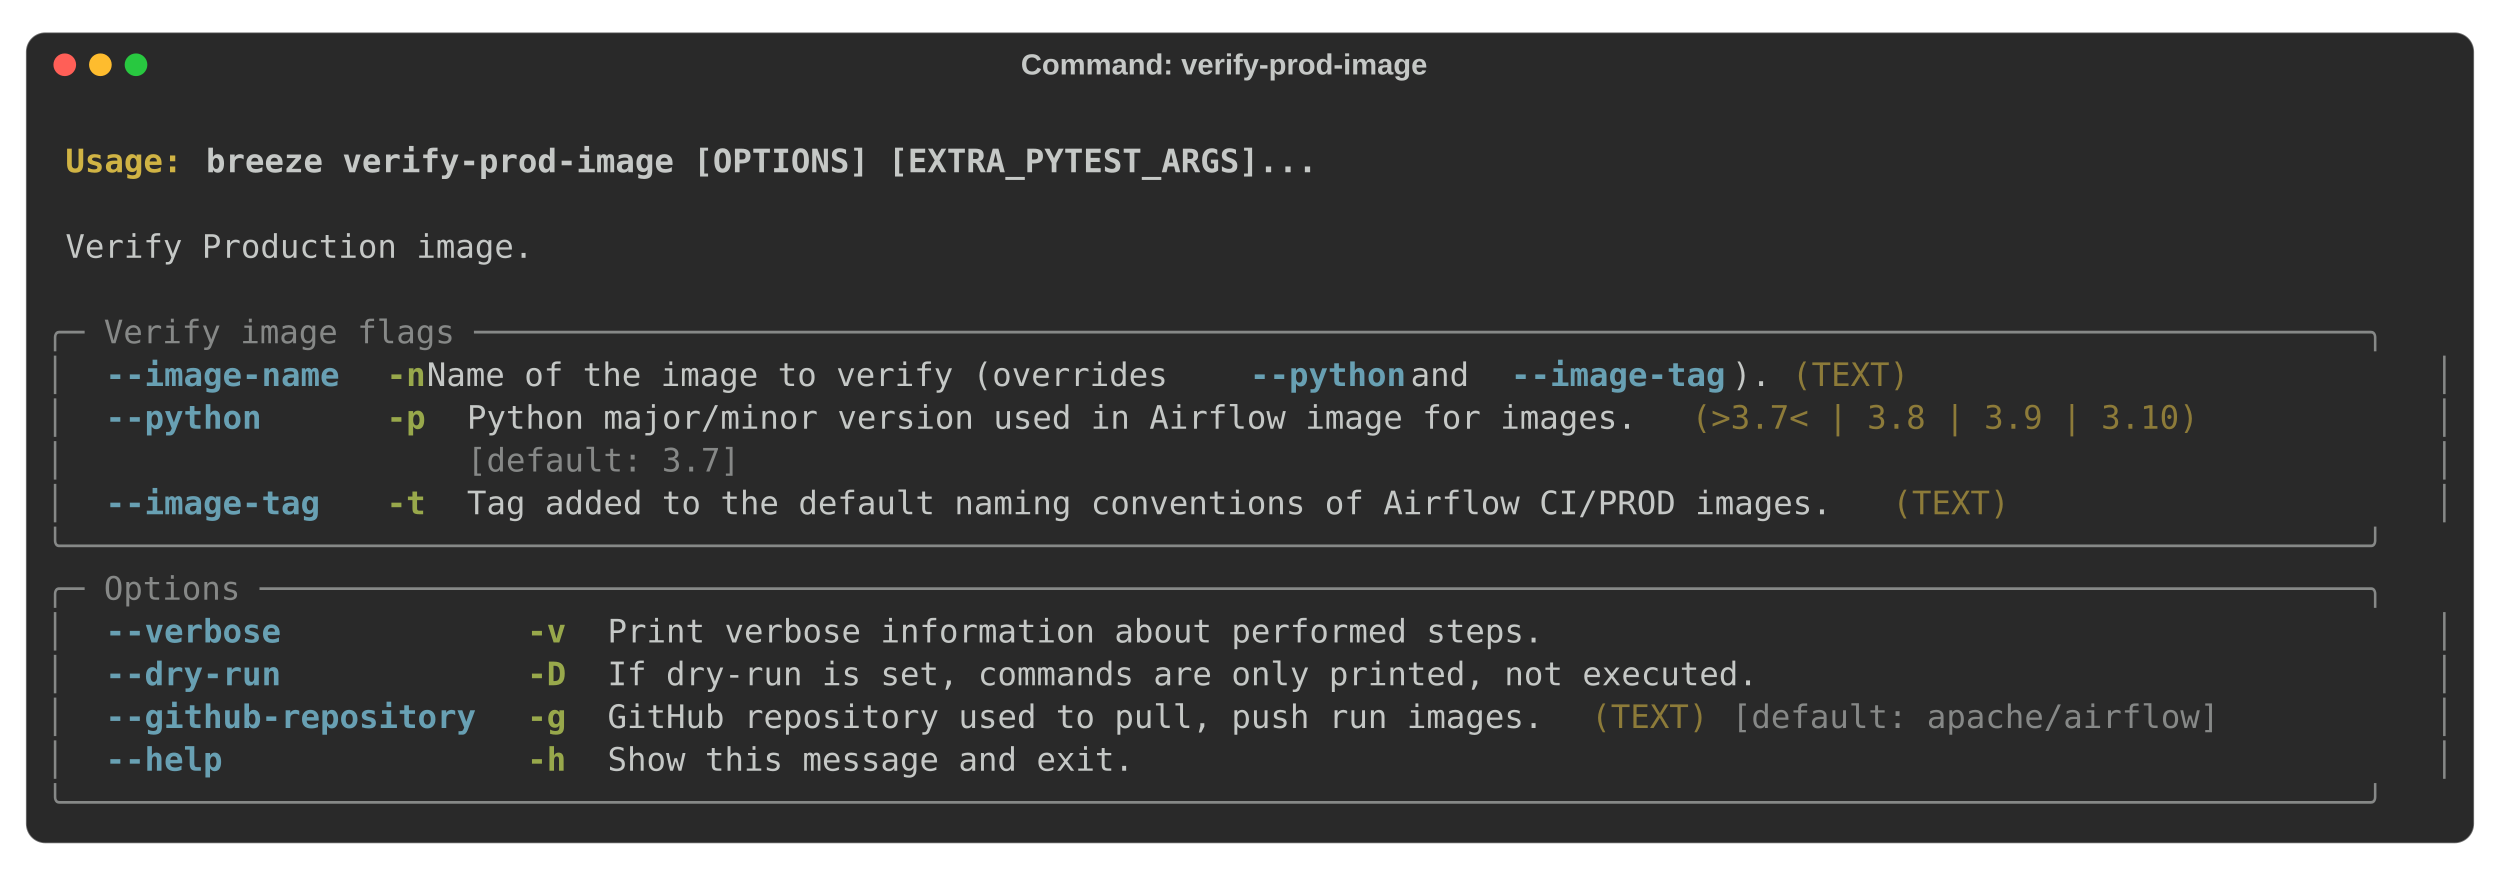
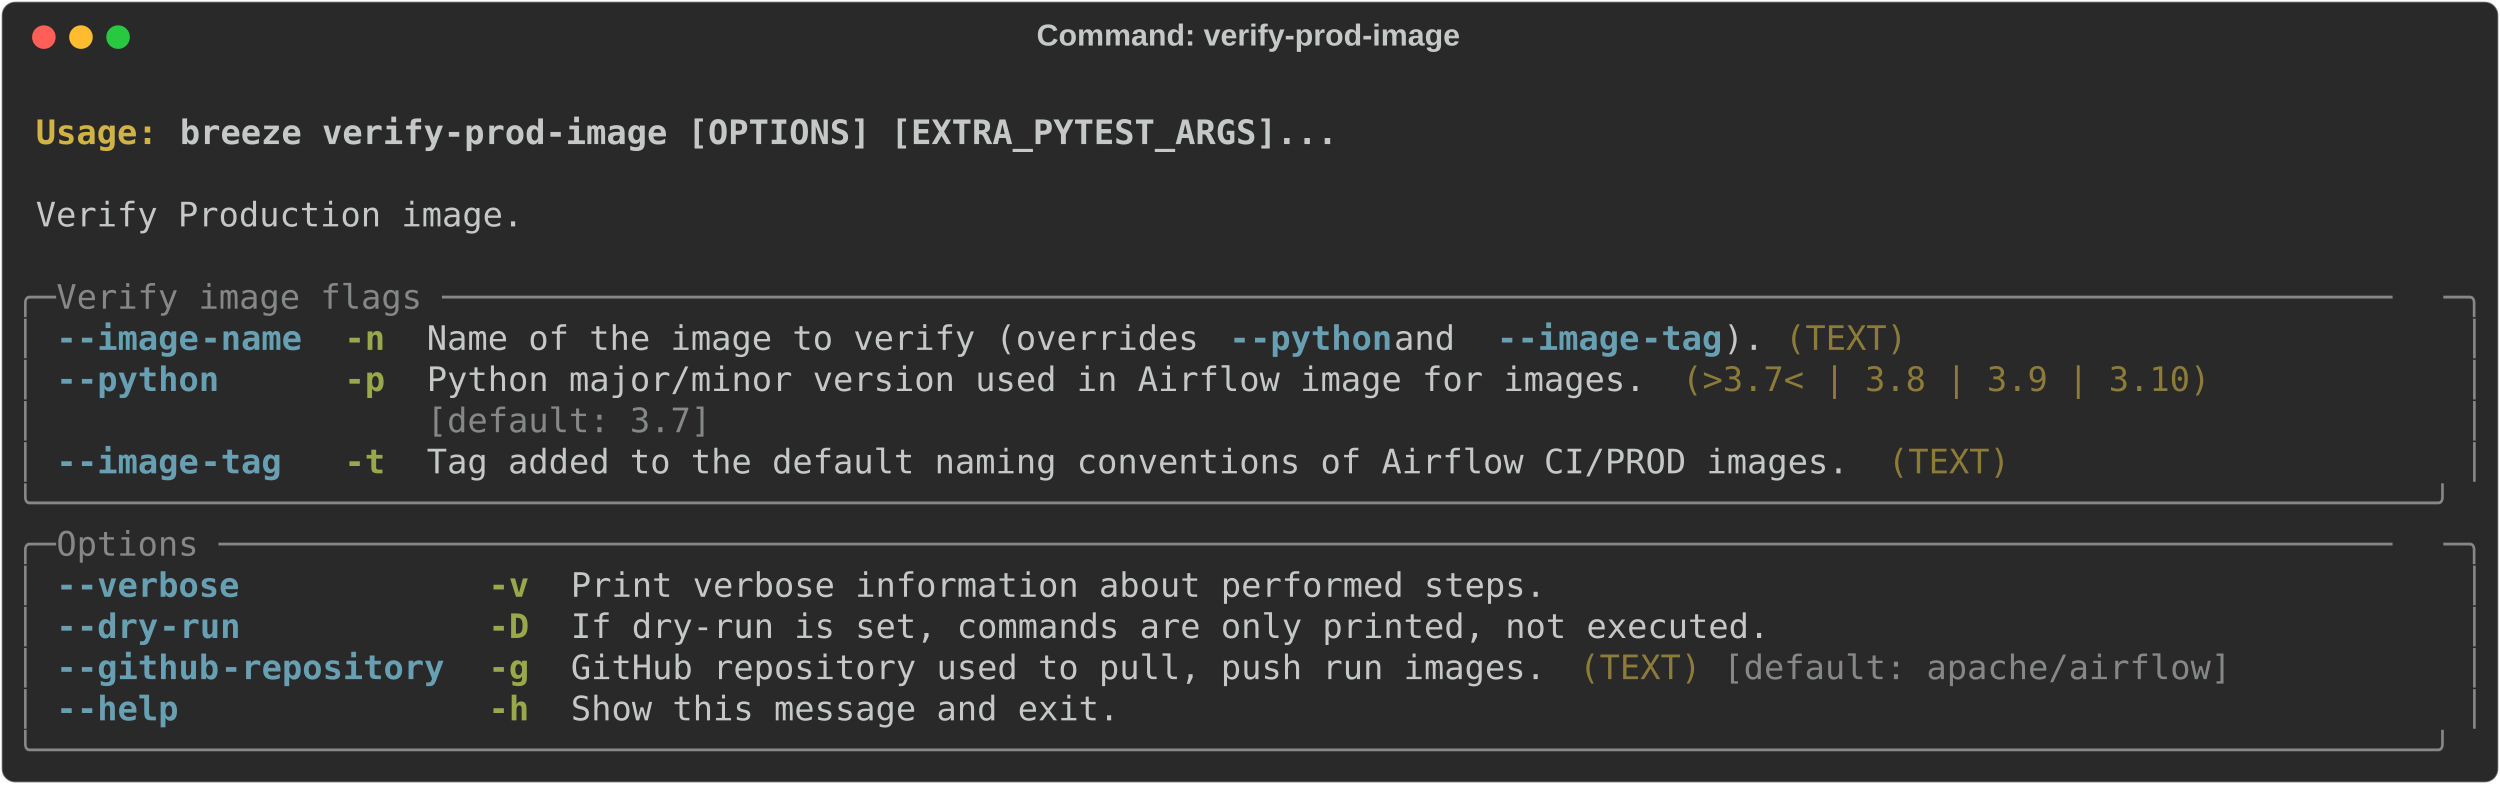
- <svg xmlns="http://www.w3.org/2000/svg" class="rich-terminal" viewBox="0 0 1544 540.8">
+ <svg xmlns="http://www.w3.org/2000/svg" class="rich-terminal" viewBox="0 0 1482 464.8">
  <style>

    @font-face {
        font-family: "Fira Code";
        src: local("FiraCode-Regular"),
                url("https://cdnjs.cloudflare.com/ajax/libs/firacode/6.2.0/woff2/FiraCode-Regular.woff2") format("woff2"),
                url("https://cdnjs.cloudflare.com/ajax/libs/firacode/6.2.0/woff/FiraCode-Regular.woff") format("woff");
        font-style: normal;
        font-weight: 400;
    }
    @font-face {
        font-family: "Fira Code";
        src: local("FiraCode-Bold"),
                url("https://cdnjs.cloudflare.com/ajax/libs/firacode/6.2.0/woff2/FiraCode-Bold.woff2") format("woff2"),
                url("https://cdnjs.cloudflare.com/ajax/libs/firacode/6.2.0/woff/FiraCode-Bold.woff") format("woff");
        font-style: bold;
        font-weight: 700;
    }

-     .terminal-439155235-matrix {
+     .terminal-2512124451-matrix {
        font-family: Fira Code, monospace;
        font-size: 20px;
-         line-height: 26.4px;
+         line-height: 24.4px;
        font-variant-east-asian: full-width;
    }

-     .terminal-439155235-title {
+     .terminal-2512124451-title {
        font-size: 18px;
- 
        font-weight: bold;
        font-family: arial;
    }

-     .terminal-439155235-r1 { fill: #c5c8c6;font-weight: bold }
- .terminal-439155235-r2 { fill: #c5c8c6 }
- .terminal-439155235-r3 { fill: #d0b344;font-weight: bold }
- .terminal-439155235-r4 { fill: #868887 }
- .terminal-439155235-r5 { fill: #68a0b3;font-weight: bold }
- .terminal-439155235-r6 { fill: #98a84b;font-weight: bold }
- .terminal-439155235-r7 { fill: #8d7b39 }
+     .terminal-2512124451-r1 { fill: #c5c8c6;font-weight: bold }
+ .terminal-2512124451-r2 { fill: #c5c8c6 }
+ .terminal-2512124451-r3 { fill: #d0b344;font-weight: bold }
+ .terminal-2512124451-r4 { fill: #868887 }
+ .terminal-2512124451-r5 { fill: #68a0b3;font-weight: bold }
+ .terminal-2512124451-r6 { fill: #98a84b;font-weight: bold }
+ .terminal-2512124451-r7 { fill: #8d7b39 }
    </style>
-   <rect fill="#292929" stroke="rgba(255,255,255,0.35)" stroke-width="1" x="16" y="20" width="1512" height="500.8" rx="12" />
-   <text class="terminal-439155235-title" fill="#c5c8c6" text-anchor="middle" x="756" y="46">Command: verify-prod-image</text>
-   <circle cx="40" cy="40" r="7" fill="#ff5f57" />
-   <circle cx="62" cy="40" r="7" fill="#febc2e" />
-   <circle cx="84" cy="40" r="7" fill="#28c840" />
-   <g transform="translate(28, 60)">
-     <text alignment-baseline="baseline" class="terminal-439155235-matrix" font-variant="east-asian-width-values">
-       <tspan class="terminal-439155235-r1" x="0" y="20" textLength="1488">                                                                                                                        </tspan>
-       <tspan class="terminal-439155235-r2" x="1488" y="20" textLength="12.4">
- </tspan>
-       <tspan class="terminal-439155235-r1" x="0" y="46.4" textLength="12.4"> </tspan>
-       <tspan class="terminal-439155235-r3" x="12.4" y="46.4" textLength="86.8">Usage: </tspan>
-       <tspan class="terminal-439155235-r1" x="99.2" y="46.4" textLength="1388.8">breeze verify-prod-image [OPTIONS] [EXTRA_PYTEST_ARGS]...                                                       </tspan>
-       <tspan class="terminal-439155235-r2" x="1488" y="46.4" textLength="12.4">
- </tspan>
-       <tspan class="terminal-439155235-r1" x="0" y="72.8" textLength="1488">                                                                                                                        </tspan>
-       <tspan class="terminal-439155235-r2" x="1488" y="72.8" textLength="12.4">
- </tspan>
-       <tspan class="terminal-439155235-r2" x="0" y="99.2" textLength="12.4"> </tspan>
-       <tspan class="terminal-439155235-r2" x="12.4" y="99.2" textLength="1463.2">Verify Production image.                                                                                              </tspan>
-       <tspan class="terminal-439155235-r2" x="1475.6" y="99.2" textLength="12.4"> </tspan>
-       <tspan class="terminal-439155235-r2" x="1488" y="99.2" textLength="12.4">
- </tspan>
-       <tspan class="terminal-439155235-r2" x="0" y="125.6" textLength="1488">                                                                                                                        </tspan>
-       <tspan class="terminal-439155235-r2" x="1488" y="125.6" textLength="12.4">
- </tspan>
-       <tspan class="terminal-439155235-r4" x="0" y="152" textLength="1488">╭─ Verify image flags ─────────────────────────────────────────────────────────────────────────────────────────────────╮</tspan>
-       <tspan class="terminal-439155235-r2" x="1488" y="152" textLength="12.4">
- </tspan>
-       <tspan class="terminal-439155235-r4" x="0" y="178.4" textLength="12.4">│</tspan>
-       <tspan class="terminal-439155235-r2" x="12.4" y="178.4" textLength="24.8">  </tspan>
-       <tspan class="terminal-439155235-r5" x="37.2" y="178.4" textLength="148.8">--image-name</tspan>
-       <tspan class="terminal-439155235-r2" x="186" y="178.4" textLength="24.8">  </tspan>
-       <tspan class="terminal-439155235-r6" x="210.8" y="178.4" textLength="24.8">-n</tspan>
-       <tspan class="terminal-439155235-r2" x="235.6" y="178.4" textLength="508.4">  Name of the image to verify (overrides </tspan>
-       <tspan class="terminal-439155235-r5" x="744" y="178.4" textLength="99.2">--python</tspan>
-       <tspan class="terminal-439155235-r2" x="843.2" y="178.4" textLength="62"> and </tspan>
-       <tspan class="terminal-439155235-r5" x="905.2" y="178.4" textLength="136.4">--image-tag</tspan>
-       <tspan class="terminal-439155235-r2" x="1041.6" y="178.4" textLength="37.2">). </tspan>
-       <tspan class="terminal-439155235-r7" x="1078.8" y="178.4" textLength="74.4">(TEXT)</tspan>
-       <tspan class="terminal-439155235-r2" x="1153.2" y="178.4" textLength="297.6">                        </tspan>
-       <tspan class="terminal-439155235-r2" x="1450.8" y="178.4" textLength="24.8">  </tspan>
-       <tspan class="terminal-439155235-r4" x="1475.6" y="178.4" textLength="12.4">│</tspan>
-       <tspan class="terminal-439155235-r2" x="1488" y="178.4" textLength="12.4">
- </tspan>
-       <tspan class="terminal-439155235-r4" x="0" y="204.8" textLength="12.4">│</tspan>
-       <tspan class="terminal-439155235-r2" x="12.4" y="204.8" textLength="24.8">  </tspan>
-       <tspan class="terminal-439155235-r5" x="37.2" y="204.8" textLength="99.2">--python</tspan>
-       <tspan class="terminal-439155235-r2" x="136.4" y="204.8" textLength="74.4">      </tspan>
-       <tspan class="terminal-439155235-r6" x="210.8" y="204.8" textLength="24.8">-p</tspan>
-       <tspan class="terminal-439155235-r2" x="235.6" y="204.8" textLength="24.8">  </tspan>
-       <tspan class="terminal-439155235-r2" x="260.4" y="204.8" textLength="744">Python major/minor version used in Airflow image for images.</tspan>
-       <tspan class="terminal-439155235-r2" x="1004.4" y="204.8" textLength="12.4"> </tspan>
-       <tspan class="terminal-439155235-r7" x="1016.8" y="204.8" textLength="322.4">(&gt;3.7&lt; | 3.8 | 3.9 | 3.10)</tspan>
-       <tspan class="terminal-439155235-r2" x="1339.2" y="204.8" textLength="111.6">         </tspan>
-       <tspan class="terminal-439155235-r2" x="1450.8" y="204.8" textLength="24.8">  </tspan>
-       <tspan class="terminal-439155235-r4" x="1475.6" y="204.8" textLength="12.4">│</tspan>
-       <tspan class="terminal-439155235-r2" x="1488" y="204.8" textLength="12.4">
- </tspan>
-       <tspan class="terminal-439155235-r4" x="0" y="231.2" textLength="12.4">│</tspan>
-       <tspan class="terminal-439155235-r2" x="12.4" y="231.2" textLength="248">                    </tspan>
-       <tspan class="terminal-439155235-r4" x="260.4" y="231.2" textLength="744">[default: 3.7]                                              </tspan>
-       <tspan class="terminal-439155235-r2" x="1004.4" y="231.2" textLength="12.4"> </tspan>
-       <tspan class="terminal-439155235-r2" x="1016.8" y="231.2" textLength="434">                                   </tspan>
-       <tspan class="terminal-439155235-r2" x="1450.8" y="231.2" textLength="24.8">  </tspan>
-       <tspan class="terminal-439155235-r4" x="1475.6" y="231.2" textLength="12.4">│</tspan>
-       <tspan class="terminal-439155235-r2" x="1488" y="231.2" textLength="12.4">
- </tspan>
-       <tspan class="terminal-439155235-r4" x="0" y="257.6" textLength="12.4">│</tspan>
-       <tspan class="terminal-439155235-r2" x="12.4" y="257.6" textLength="24.8">  </tspan>
-       <tspan class="terminal-439155235-r5" x="37.2" y="257.6" textLength="136.4">--image-tag</tspan>
-       <tspan class="terminal-439155235-r2" x="173.6" y="257.6" textLength="37.2">   </tspan>
-       <tspan class="terminal-439155235-r6" x="210.8" y="257.6" textLength="24.8">-t</tspan>
-       <tspan class="terminal-439155235-r2" x="235.6" y="257.6" textLength="24.8">  </tspan>
-       <tspan class="terminal-439155235-r2" x="260.4" y="257.6" textLength="868">Tag added to the default naming conventions of Airflow CI/PROD images.</tspan>
-       <tspan class="terminal-439155235-r2" x="1128.4" y="257.6" textLength="12.4"> </tspan>
-       <tspan class="terminal-439155235-r7" x="1140.8" y="257.6" textLength="74.4">(TEXT)</tspan>
-       <tspan class="terminal-439155235-r2" x="1215.2" y="257.6" textLength="235.6">                   </tspan>
-       <tspan class="terminal-439155235-r2" x="1450.8" y="257.6" textLength="24.8">  </tspan>
-       <tspan class="terminal-439155235-r4" x="1475.6" y="257.6" textLength="12.4">│</tspan>
-       <tspan class="terminal-439155235-r2" x="1488" y="257.6" textLength="12.4">
- </tspan>
-       <tspan class="terminal-439155235-r4" x="0" y="284" textLength="1488">╰──────────────────────────────────────────────────────────────────────────────────────────────────────────────────────╯</tspan>
-       <tspan class="terminal-439155235-r2" x="1488" y="284" textLength="12.4">
- </tspan>
-       <tspan class="terminal-439155235-r4" x="0" y="310.4" textLength="1488">╭─ Options ────────────────────────────────────────────────────────────────────────────────────────────────────────────╮</tspan>
-       <tspan class="terminal-439155235-r2" x="1488" y="310.4" textLength="12.4">
- </tspan>
-       <tspan class="terminal-439155235-r4" x="0" y="336.8" textLength="12.4">│</tspan>
-       <tspan class="terminal-439155235-r2" x="12.4" y="336.8" textLength="24.8">  </tspan>
-       <tspan class="terminal-439155235-r5" x="37.2" y="336.8" textLength="111.6">--verbose</tspan>
-       <tspan class="terminal-439155235-r2" x="148.8" y="336.8" textLength="148.8">            </tspan>
-       <tspan class="terminal-439155235-r6" x="297.6" y="336.8" textLength="24.8">-v</tspan>
-       <tspan class="terminal-439155235-r2" x="322.4" y="336.8" textLength="24.8">  </tspan>
-       <tspan class="terminal-439155235-r2" x="347.2" y="336.8" textLength="1103.6">Print verbose information about performed steps.                                         </tspan>
-       <tspan class="terminal-439155235-r2" x="1450.8" y="336.8" textLength="24.8">  </tspan>
-       <tspan class="terminal-439155235-r4" x="1475.6" y="336.8" textLength="12.4">│</tspan>
-       <tspan class="terminal-439155235-r2" x="1488" y="336.8" textLength="12.4">
- </tspan>
-       <tspan class="terminal-439155235-r4" x="0" y="363.2" textLength="12.4">│</tspan>
-       <tspan class="terminal-439155235-r2" x="12.4" y="363.2" textLength="24.8">  </tspan>
-       <tspan class="terminal-439155235-r5" x="37.2" y="363.2" textLength="111.6">--dry-run</tspan>
-       <tspan class="terminal-439155235-r2" x="148.8" y="363.2" textLength="148.8">            </tspan>
-       <tspan class="terminal-439155235-r6" x="297.6" y="363.2" textLength="24.8">-D</tspan>
-       <tspan class="terminal-439155235-r2" x="322.4" y="363.2" textLength="24.8">  </tspan>
-       <tspan class="terminal-439155235-r2" x="347.2" y="363.2" textLength="1103.6">If dry-run is set, commands are only printed, not executed.                              </tspan>
-       <tspan class="terminal-439155235-r2" x="1450.8" y="363.2" textLength="24.8">  </tspan>
-       <tspan class="terminal-439155235-r4" x="1475.6" y="363.2" textLength="12.4">│</tspan>
-       <tspan class="terminal-439155235-r2" x="1488" y="363.2" textLength="12.4">
- </tspan>
-       <tspan class="terminal-439155235-r4" x="0" y="389.6" textLength="12.4">│</tspan>
-       <tspan class="terminal-439155235-r2" x="12.4" y="389.6" textLength="24.8">  </tspan>
-       <tspan class="terminal-439155235-r5" x="37.2" y="389.6" textLength="235.6">--github-repository</tspan>
-       <tspan class="terminal-439155235-r2" x="272.8" y="389.6" textLength="24.8">  </tspan>
-       <tspan class="terminal-439155235-r6" x="297.6" y="389.6" textLength="24.8">-g</tspan>
-       <tspan class="terminal-439155235-r2" x="322.4" y="389.6" textLength="24.8">  </tspan>
-       <tspan class="terminal-439155235-r2" x="347.2" y="389.6" textLength="595.2">GitHub repository used to pull, push run images.</tspan>
-       <tspan class="terminal-439155235-r2" x="942.4" y="389.6" textLength="12.4"> </tspan>
-       <tspan class="terminal-439155235-r7" x="954.8" y="389.6" textLength="74.4">(TEXT)</tspan>
-       <tspan class="terminal-439155235-r2" x="1029.2" y="389.6" textLength="12.4"> </tspan>
-       <tspan class="terminal-439155235-r4" x="1041.6" y="389.6" textLength="310">[default: apache/airflow]</tspan>
-       <tspan class="terminal-439155235-r2" x="1351.6" y="389.6" textLength="99.2">        </tspan>
-       <tspan class="terminal-439155235-r2" x="1450.8" y="389.6" textLength="24.8">  </tspan>
-       <tspan class="terminal-439155235-r4" x="1475.6" y="389.6" textLength="12.4">│</tspan>
-       <tspan class="terminal-439155235-r2" x="1488" y="389.6" textLength="12.4">
- </tspan>
-       <tspan class="terminal-439155235-r4" x="0" y="416" textLength="12.4">│</tspan>
-       <tspan class="terminal-439155235-r2" x="12.4" y="416" textLength="24.8">  </tspan>
-       <tspan class="terminal-439155235-r5" x="37.2" y="416" textLength="74.4">--help</tspan>
-       <tspan class="terminal-439155235-r2" x="111.6" y="416" textLength="186">               </tspan>
-       <tspan class="terminal-439155235-r6" x="297.6" y="416" textLength="24.8">-h</tspan>
-       <tspan class="terminal-439155235-r2" x="322.4" y="416" textLength="24.8">  </tspan>
-       <tspan class="terminal-439155235-r2" x="347.2" y="416" textLength="1103.6">Show this message and exit.                                                              </tspan>
-       <tspan class="terminal-439155235-r2" x="1450.8" y="416" textLength="24.8">  </tspan>
-       <tspan class="terminal-439155235-r4" x="1475.6" y="416" textLength="12.4">│</tspan>
-       <tspan class="terminal-439155235-r2" x="1488" y="416" textLength="12.4">
- </tspan>
-       <tspan class="terminal-439155235-r4" x="0" y="442.4" textLength="1488">╰──────────────────────────────────────────────────────────────────────────────────────────────────────────────────────╯</tspan>
-       <tspan class="terminal-439155235-r2" x="1488" y="442.4" textLength="12.4">
- </tspan>
-     </text>
+   <defs>
+     <clipPath id="terminal-2512124451-clip-terminal">
+       <rect x="0" y="0" width="1463.0" height="413.8" />
+     </clipPath>
+     <clipPath id="terminal-2512124451-line-0">
+       <rect x="0" y="1.5" width="1464" height="24.65" />
+     </clipPath>
+     <clipPath id="terminal-2512124451-line-1">
+       <rect x="0" y="25.9" width="1464" height="24.65" />
+     </clipPath>
+     <clipPath id="terminal-2512124451-line-2">
+       <rect x="0" y="50.3" width="1464" height="24.65" />
+     </clipPath>
+     <clipPath id="terminal-2512124451-line-3">
+       <rect x="0" y="74.7" width="1464" height="24.65" />
+     </clipPath>
+     <clipPath id="terminal-2512124451-line-4">
+       <rect x="0" y="99.1" width="1464" height="24.65" />
+     </clipPath>
+     <clipPath id="terminal-2512124451-line-5">
+       <rect x="0" y="123.5" width="1464" height="24.65" />
+     </clipPath>
+     <clipPath id="terminal-2512124451-line-6">
+       <rect x="0" y="147.9" width="1464" height="24.65" />
+     </clipPath>
+     <clipPath id="terminal-2512124451-line-7">
+       <rect x="0" y="172.3" width="1464" height="24.65" />
+     </clipPath>
+     <clipPath id="terminal-2512124451-line-8">
+       <rect x="0" y="196.7" width="1464" height="24.65" />
+     </clipPath>
+     <clipPath id="terminal-2512124451-line-9">
+       <rect x="0" y="221.1" width="1464" height="24.65" />
+     </clipPath>
+     <clipPath id="terminal-2512124451-line-10">
+       <rect x="0" y="245.5" width="1464" height="24.65" />
+     </clipPath>
+     <clipPath id="terminal-2512124451-line-11">
+       <rect x="0" y="269.9" width="1464" height="24.65" />
+     </clipPath>
+     <clipPath id="terminal-2512124451-line-12">
+       <rect x="0" y="294.3" width="1464" height="24.65" />
+     </clipPath>
+     <clipPath id="terminal-2512124451-line-13">
+       <rect x="0" y="318.7" width="1464" height="24.65" />
+     </clipPath>
+     <clipPath id="terminal-2512124451-line-14">
+       <rect x="0" y="343.1" width="1464" height="24.65" />
+     </clipPath>
+     <clipPath id="terminal-2512124451-line-15">
+       <rect x="0" y="367.5" width="1464" height="24.65" />
+     </clipPath>
+   </defs>
+   <rect fill="#292929" stroke="rgba(255,255,255,0.35)" stroke-width="1" x="1" y="1" width="1480" height="462.8" rx="8" />
+   <text class="terminal-2512124451-title" fill="#c5c8c6" text-anchor="middle" x="740" y="27">Command: verify-prod-image</text>
+   <g transform="translate(26,22)">
+     <circle cx="0" cy="0" r="7" fill="#ff5f57" />
+     <circle cx="22" cy="0" r="7" fill="#febc2e" />
+     <circle cx="44" cy="0" r="7" fill="#28c840" />
+   </g>
+   <g transform="translate(9, 41)" clip-path="url(#terminal-2512124451-clip-terminal)">
+     <g class="terminal-2512124451-matrix">
+       <text class="terminal-2512124451-r2" x="1464" y="20" textLength="12.2" clip-path="url(#terminal-2512124451-line-0)">
+ </text>
+       <text class="terminal-2512124451-r3" x="12.2" y="44.4" textLength="85.4" clip-path="url(#terminal-2512124451-line-1)">Usage: </text>
+       <text class="terminal-2512124451-r1" x="97.6" y="44.4" textLength="695.4" clip-path="url(#terminal-2512124451-line-1)">breeze verify-prod-image [OPTIONS] [EXTRA_PYTEST_ARGS]...</text>
+       <text class="terminal-2512124451-r2" x="1464" y="44.4" textLength="12.2" clip-path="url(#terminal-2512124451-line-1)">
+ </text>
+       <text class="terminal-2512124451-r2" x="1464" y="68.8" textLength="12.2" clip-path="url(#terminal-2512124451-line-2)">
+ </text>
+       <text class="terminal-2512124451-r2" x="12.2" y="93.2" textLength="292.8" clip-path="url(#terminal-2512124451-line-3)">Verify Production image.</text>
+       <text class="terminal-2512124451-r2" x="1464" y="93.2" textLength="12.2" clip-path="url(#terminal-2512124451-line-3)">
+ </text>
+       <text class="terminal-2512124451-r2" x="1464" y="117.6" textLength="12.2" clip-path="url(#terminal-2512124451-line-4)">
+ </text>
+       <text class="terminal-2512124451-r4" x="0" y="142" textLength="24.4" clip-path="url(#terminal-2512124451-line-5)">╭─</text>
+       <text class="terminal-2512124451-r4" x="24.4" y="142" textLength="1415.2" clip-path="url(#terminal-2512124451-line-5)"> Verify image flags ────────────────────────────────────────────────────────────────────────────────────────────────</text>
+       <text class="terminal-2512124451-r4" x="1439.6" y="142" textLength="24.4" clip-path="url(#terminal-2512124451-line-5)">─╮</text>
+       <text class="terminal-2512124451-r2" x="1464" y="142" textLength="12.2" clip-path="url(#terminal-2512124451-line-5)">
+ </text>
+       <text class="terminal-2512124451-r4" x="0" y="166.4" textLength="12.2" clip-path="url(#terminal-2512124451-line-6)">│</text>
+       <text class="terminal-2512124451-r5" x="24.4" y="166.4" textLength="12.2" clip-path="url(#terminal-2512124451-line-6)">-</text>
+       <text class="terminal-2512124451-r5" x="36.6" y="166.4" textLength="73.2" clip-path="url(#terminal-2512124451-line-6)">-image</text>
+       <text class="terminal-2512124451-r5" x="109.8" y="166.4" textLength="61" clip-path="url(#terminal-2512124451-line-6)">-name</text>
+       <text class="terminal-2512124451-r6" x="195.2" y="166.4" textLength="24.4" clip-path="url(#terminal-2512124451-line-6)">-n</text>
+       <text class="terminal-2512124451-r2" x="244" y="166.4" textLength="475.8" clip-path="url(#terminal-2512124451-line-6)">Name of the image to verify (overrides </text>
+       <text class="terminal-2512124451-r5" x="719.8" y="166.4" textLength="12.2" clip-path="url(#terminal-2512124451-line-6)">-</text>
+       <text class="terminal-2512124451-r5" x="732" y="166.4" textLength="85.4" clip-path="url(#terminal-2512124451-line-6)">-python</text>
+       <text class="terminal-2512124451-r2" x="817.4" y="166.4" textLength="61" clip-path="url(#terminal-2512124451-line-6)"> and </text>
+       <text class="terminal-2512124451-r5" x="878.4" y="166.4" textLength="12.2" clip-path="url(#terminal-2512124451-line-6)">-</text>
+       <text class="terminal-2512124451-r5" x="890.6" y="166.4" textLength="73.2" clip-path="url(#terminal-2512124451-line-6)">-image</text>
+       <text class="terminal-2512124451-r5" x="963.8" y="166.4" textLength="48.8" clip-path="url(#terminal-2512124451-line-6)">-tag</text>
+       <text class="terminal-2512124451-r2" x="1012.6" y="166.4" textLength="24.4" clip-path="url(#terminal-2512124451-line-6)">).</text>
+       <text class="terminal-2512124451-r7" x="1049.2" y="166.4" textLength="73.2" clip-path="url(#terminal-2512124451-line-6)">(TEXT)</text>
+       <text class="terminal-2512124451-r4" x="1451.8" y="166.4" textLength="12.2" clip-path="url(#terminal-2512124451-line-6)">│</text>
+       <text class="terminal-2512124451-r2" x="1464" y="166.4" textLength="12.2" clip-path="url(#terminal-2512124451-line-6)">
+ </text>
+       <text class="terminal-2512124451-r4" x="0" y="190.8" textLength="12.2" clip-path="url(#terminal-2512124451-line-7)">│</text>
+       <text class="terminal-2512124451-r5" x="24.4" y="190.8" textLength="12.2" clip-path="url(#terminal-2512124451-line-7)">-</text>
+       <text class="terminal-2512124451-r5" x="36.6" y="190.8" textLength="85.4" clip-path="url(#terminal-2512124451-line-7)">-python</text>
+       <text class="terminal-2512124451-r6" x="195.2" y="190.8" textLength="24.4" clip-path="url(#terminal-2512124451-line-7)">-p</text>
+       <text class="terminal-2512124451-r2" x="244" y="190.8" textLength="732" clip-path="url(#terminal-2512124451-line-7)">Python major/minor version used in Airflow image for images.</text>
+       <text class="terminal-2512124451-r7" x="988.2" y="190.8" textLength="317.2" clip-path="url(#terminal-2512124451-line-7)">(&gt;3.7&lt; | 3.8 | 3.9 | 3.10)</text>
+       <text class="terminal-2512124451-r4" x="1451.8" y="190.8" textLength="12.2" clip-path="url(#terminal-2512124451-line-7)">│</text>
+       <text class="terminal-2512124451-r2" x="1464" y="190.8" textLength="12.2" clip-path="url(#terminal-2512124451-line-7)">
+ </text>
+       <text class="terminal-2512124451-r4" x="0" y="215.2" textLength="12.2" clip-path="url(#terminal-2512124451-line-8)">│</text>
+       <text class="terminal-2512124451-r4" x="244" y="215.2" textLength="732" clip-path="url(#terminal-2512124451-line-8)">[default: 3.7]                                              </text>
+       <text class="terminal-2512124451-r4" x="1451.8" y="215.2" textLength="12.2" clip-path="url(#terminal-2512124451-line-8)">│</text>
+       <text class="terminal-2512124451-r2" x="1464" y="215.2" textLength="12.2" clip-path="url(#terminal-2512124451-line-8)">
+ </text>
+       <text class="terminal-2512124451-r4" x="0" y="239.6" textLength="12.2" clip-path="url(#terminal-2512124451-line-9)">│</text>
+       <text class="terminal-2512124451-r5" x="24.4" y="239.6" textLength="12.2" clip-path="url(#terminal-2512124451-line-9)">-</text>
+       <text class="terminal-2512124451-r5" x="36.6" y="239.6" textLength="73.2" clip-path="url(#terminal-2512124451-line-9)">-image</text>
+       <text class="terminal-2512124451-r5" x="109.8" y="239.6" textLength="48.8" clip-path="url(#terminal-2512124451-line-9)">-tag</text>
+       <text class="terminal-2512124451-r6" x="195.2" y="239.6" textLength="24.4" clip-path="url(#terminal-2512124451-line-9)">-t</text>
+       <text class="terminal-2512124451-r2" x="244" y="239.6" textLength="854" clip-path="url(#terminal-2512124451-line-9)">Tag added to the default naming conventions of Airflow CI/PROD images.</text>
+       <text class="terminal-2512124451-r7" x="1110.2" y="239.6" textLength="73.2" clip-path="url(#terminal-2512124451-line-9)">(TEXT)</text>
+       <text class="terminal-2512124451-r4" x="1451.8" y="239.6" textLength="12.2" clip-path="url(#terminal-2512124451-line-9)">│</text>
+       <text class="terminal-2512124451-r2" x="1464" y="239.6" textLength="12.2" clip-path="url(#terminal-2512124451-line-9)">
+ </text>
+       <text class="terminal-2512124451-r4" x="0" y="264" textLength="1464" clip-path="url(#terminal-2512124451-line-10)">╰──────────────────────────────────────────────────────────────────────────────────────────────────────────────────────╯</text>
+       <text class="terminal-2512124451-r2" x="1464" y="264" textLength="12.2" clip-path="url(#terminal-2512124451-line-10)">
+ </text>
+       <text class="terminal-2512124451-r4" x="0" y="288.4" textLength="24.4" clip-path="url(#terminal-2512124451-line-11)">╭─</text>
+       <text class="terminal-2512124451-r4" x="24.4" y="288.4" textLength="1415.2" clip-path="url(#terminal-2512124451-line-11)"> Options ───────────────────────────────────────────────────────────────────────────────────────────────────────────</text>
+       <text class="terminal-2512124451-r4" x="1439.6" y="288.4" textLength="24.4" clip-path="url(#terminal-2512124451-line-11)">─╮</text>
+       <text class="terminal-2512124451-r2" x="1464" y="288.4" textLength="12.2" clip-path="url(#terminal-2512124451-line-11)">
+ </text>
+       <text class="terminal-2512124451-r4" x="0" y="312.8" textLength="12.2" clip-path="url(#terminal-2512124451-line-12)">│</text>
+       <text class="terminal-2512124451-r5" x="24.4" y="312.8" textLength="12.2" clip-path="url(#terminal-2512124451-line-12)">-</text>
+       <text class="terminal-2512124451-r5" x="36.6" y="312.8" textLength="97.6" clip-path="url(#terminal-2512124451-line-12)">-verbose</text>
+       <text class="terminal-2512124451-r6" x="280.6" y="312.8" textLength="24.4" clip-path="url(#terminal-2512124451-line-12)">-v</text>
+       <text class="terminal-2512124451-r2" x="329.4" y="312.8" textLength="585.6" clip-path="url(#terminal-2512124451-line-12)">Print verbose information about performed steps.</text>
+       <text class="terminal-2512124451-r4" x="1451.8" y="312.8" textLength="12.2" clip-path="url(#terminal-2512124451-line-12)">│</text>
+       <text class="terminal-2512124451-r2" x="1464" y="312.8" textLength="12.2" clip-path="url(#terminal-2512124451-line-12)">
+ </text>
+       <text class="terminal-2512124451-r4" x="0" y="337.2" textLength="12.2" clip-path="url(#terminal-2512124451-line-13)">│</text>
+       <text class="terminal-2512124451-r5" x="24.4" y="337.2" textLength="12.2" clip-path="url(#terminal-2512124451-line-13)">-</text>
+       <text class="terminal-2512124451-r5" x="36.6" y="337.2" textLength="48.8" clip-path="url(#terminal-2512124451-line-13)">-dry</text>
+       <text class="terminal-2512124451-r5" x="85.4" y="337.2" textLength="48.8" clip-path="url(#terminal-2512124451-line-13)">-run</text>
+       <text class="terminal-2512124451-r6" x="280.6" y="337.2" textLength="24.4" clip-path="url(#terminal-2512124451-line-13)">-D</text>
+       <text class="terminal-2512124451-r2" x="329.4" y="337.2" textLength="719.8" clip-path="url(#terminal-2512124451-line-13)">If dry-run is set, commands are only printed, not executed.</text>
+       <text class="terminal-2512124451-r4" x="1451.8" y="337.2" textLength="12.2" clip-path="url(#terminal-2512124451-line-13)">│</text>
+       <text class="terminal-2512124451-r2" x="1464" y="337.2" textLength="12.2" clip-path="url(#terminal-2512124451-line-13)">
+ </text>
+       <text class="terminal-2512124451-r4" x="0" y="361.6" textLength="12.2" clip-path="url(#terminal-2512124451-line-14)">│</text>
+       <text class="terminal-2512124451-r5" x="24.4" y="361.6" textLength="12.2" clip-path="url(#terminal-2512124451-line-14)">-</text>
+       <text class="terminal-2512124451-r5" x="36.6" y="361.6" textLength="85.4" clip-path="url(#terminal-2512124451-line-14)">-github</text>
+       <text class="terminal-2512124451-r5" x="122" y="361.6" textLength="134.2" clip-path="url(#terminal-2512124451-line-14)">-repository</text>
+       <text class="terminal-2512124451-r6" x="280.6" y="361.6" textLength="24.4" clip-path="url(#terminal-2512124451-line-14)">-g</text>
+       <text class="terminal-2512124451-r2" x="329.4" y="361.6" textLength="585.6" clip-path="url(#terminal-2512124451-line-14)">GitHub repository used to pull, push run images.</text>
+       <text class="terminal-2512124451-r7" x="927.2" y="361.6" textLength="73.2" clip-path="url(#terminal-2512124451-line-14)">(TEXT)</text>
+       <text class="terminal-2512124451-r4" x="1012.6" y="361.6" textLength="305" clip-path="url(#terminal-2512124451-line-14)">[default: apache/airflow]</text>
+       <text class="terminal-2512124451-r4" x="1451.8" y="361.6" textLength="12.2" clip-path="url(#terminal-2512124451-line-14)">│</text>
+       <text class="terminal-2512124451-r2" x="1464" y="361.6" textLength="12.2" clip-path="url(#terminal-2512124451-line-14)">
+ </text>
+       <text class="terminal-2512124451-r4" x="0" y="386" textLength="12.2" clip-path="url(#terminal-2512124451-line-15)">│</text>
+       <text class="terminal-2512124451-r5" x="24.4" y="386" textLength="12.2" clip-path="url(#terminal-2512124451-line-15)">-</text>
+       <text class="terminal-2512124451-r5" x="36.6" y="386" textLength="61" clip-path="url(#terminal-2512124451-line-15)">-help</text>
+       <text class="terminal-2512124451-r6" x="280.6" y="386" textLength="24.4" clip-path="url(#terminal-2512124451-line-15)">-h</text>
+       <text class="terminal-2512124451-r2" x="329.4" y="386" textLength="329.4" clip-path="url(#terminal-2512124451-line-15)">Show this message and exit.</text>
+       <text class="terminal-2512124451-r4" x="1451.8" y="386" textLength="12.2" clip-path="url(#terminal-2512124451-line-15)">│</text>
+       <text class="terminal-2512124451-r2" x="1464" y="386" textLength="12.2" clip-path="url(#terminal-2512124451-line-15)">
+ </text>
+       <text class="terminal-2512124451-r4" x="0" y="410.4" textLength="1464" clip-path="url(#terminal-2512124451-line-16)">╰──────────────────────────────────────────────────────────────────────────────────────────────────────────────────────╯</text>
+       <text class="terminal-2512124451-r2" x="1464" y="410.4" textLength="12.2" clip-path="url(#terminal-2512124451-line-16)">
+ </text>
+     </g>
  </g>
</svg>
